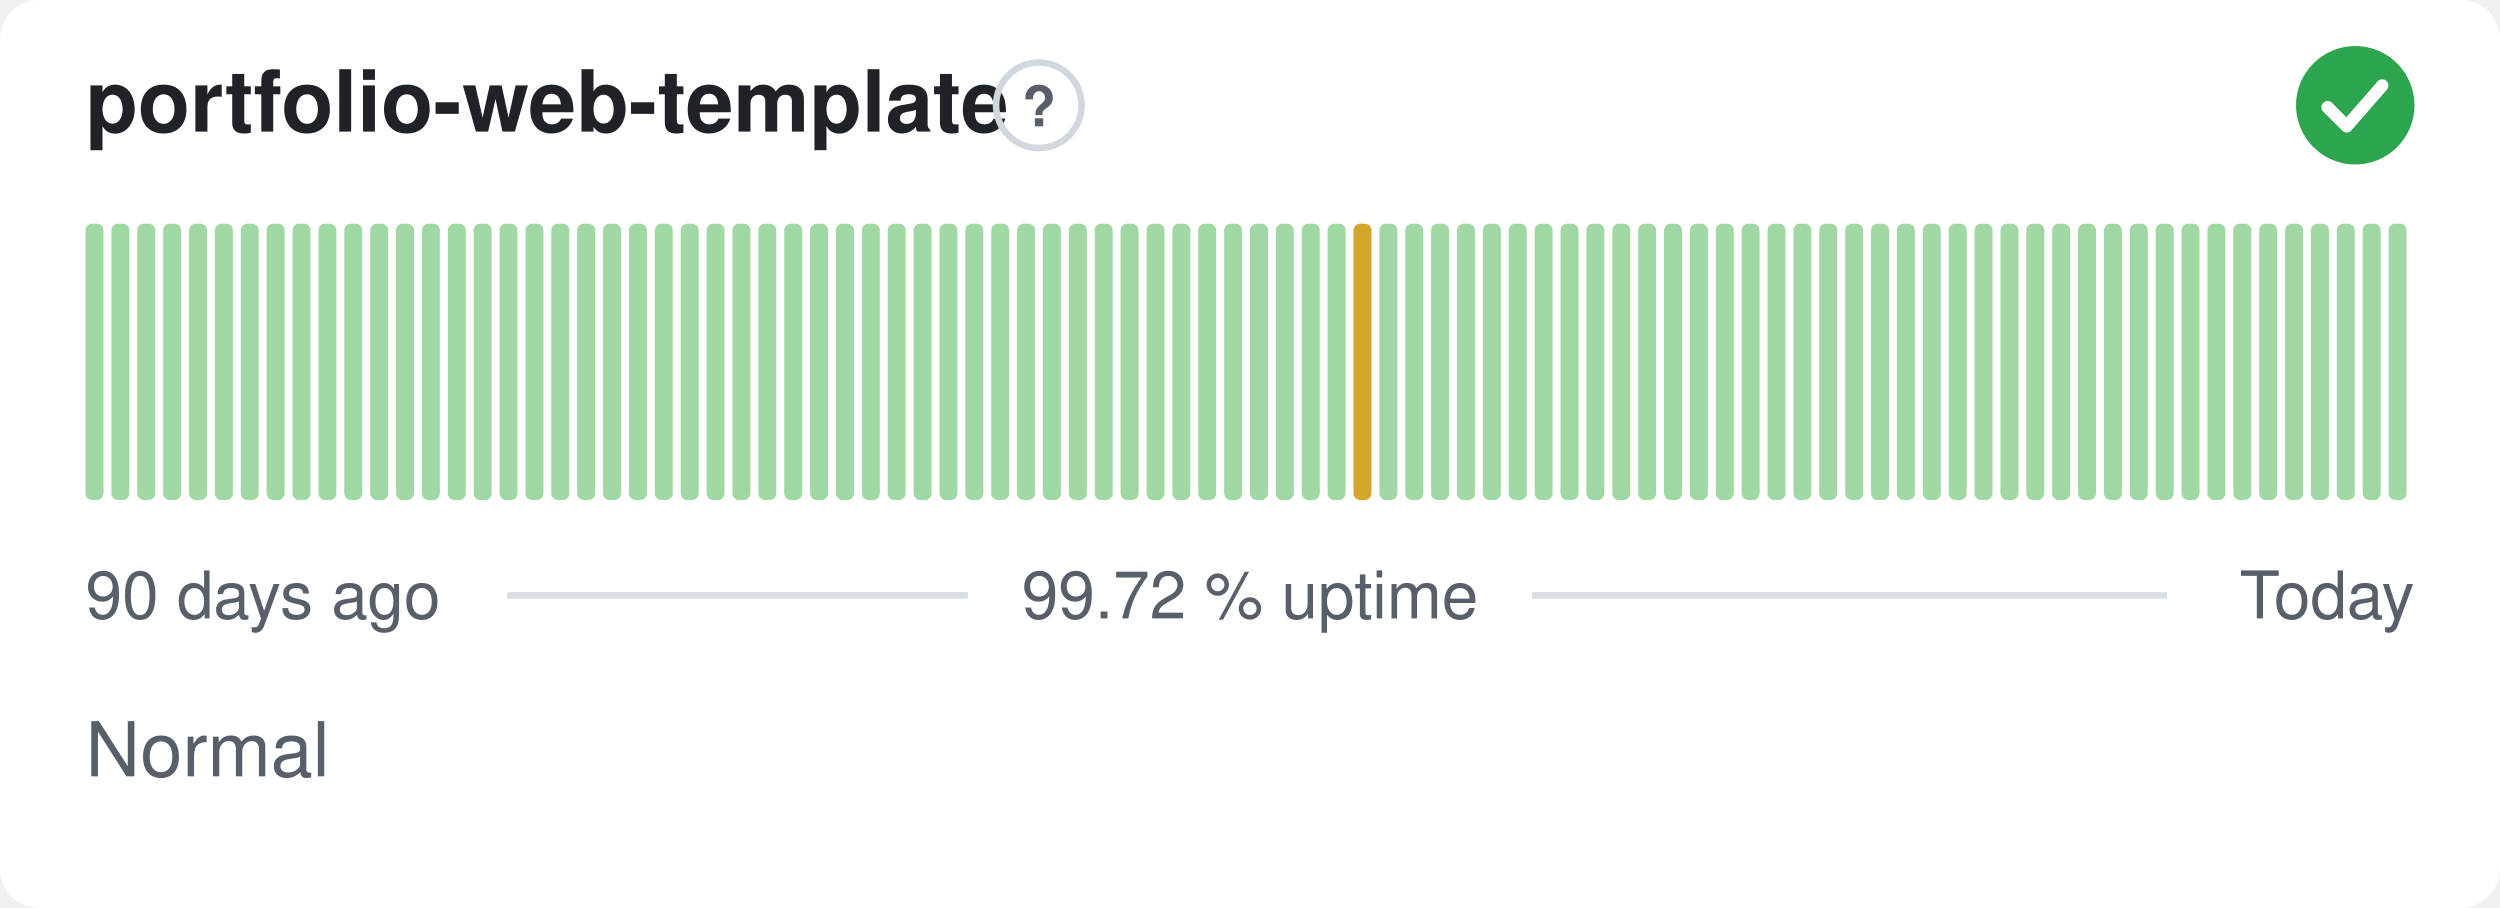
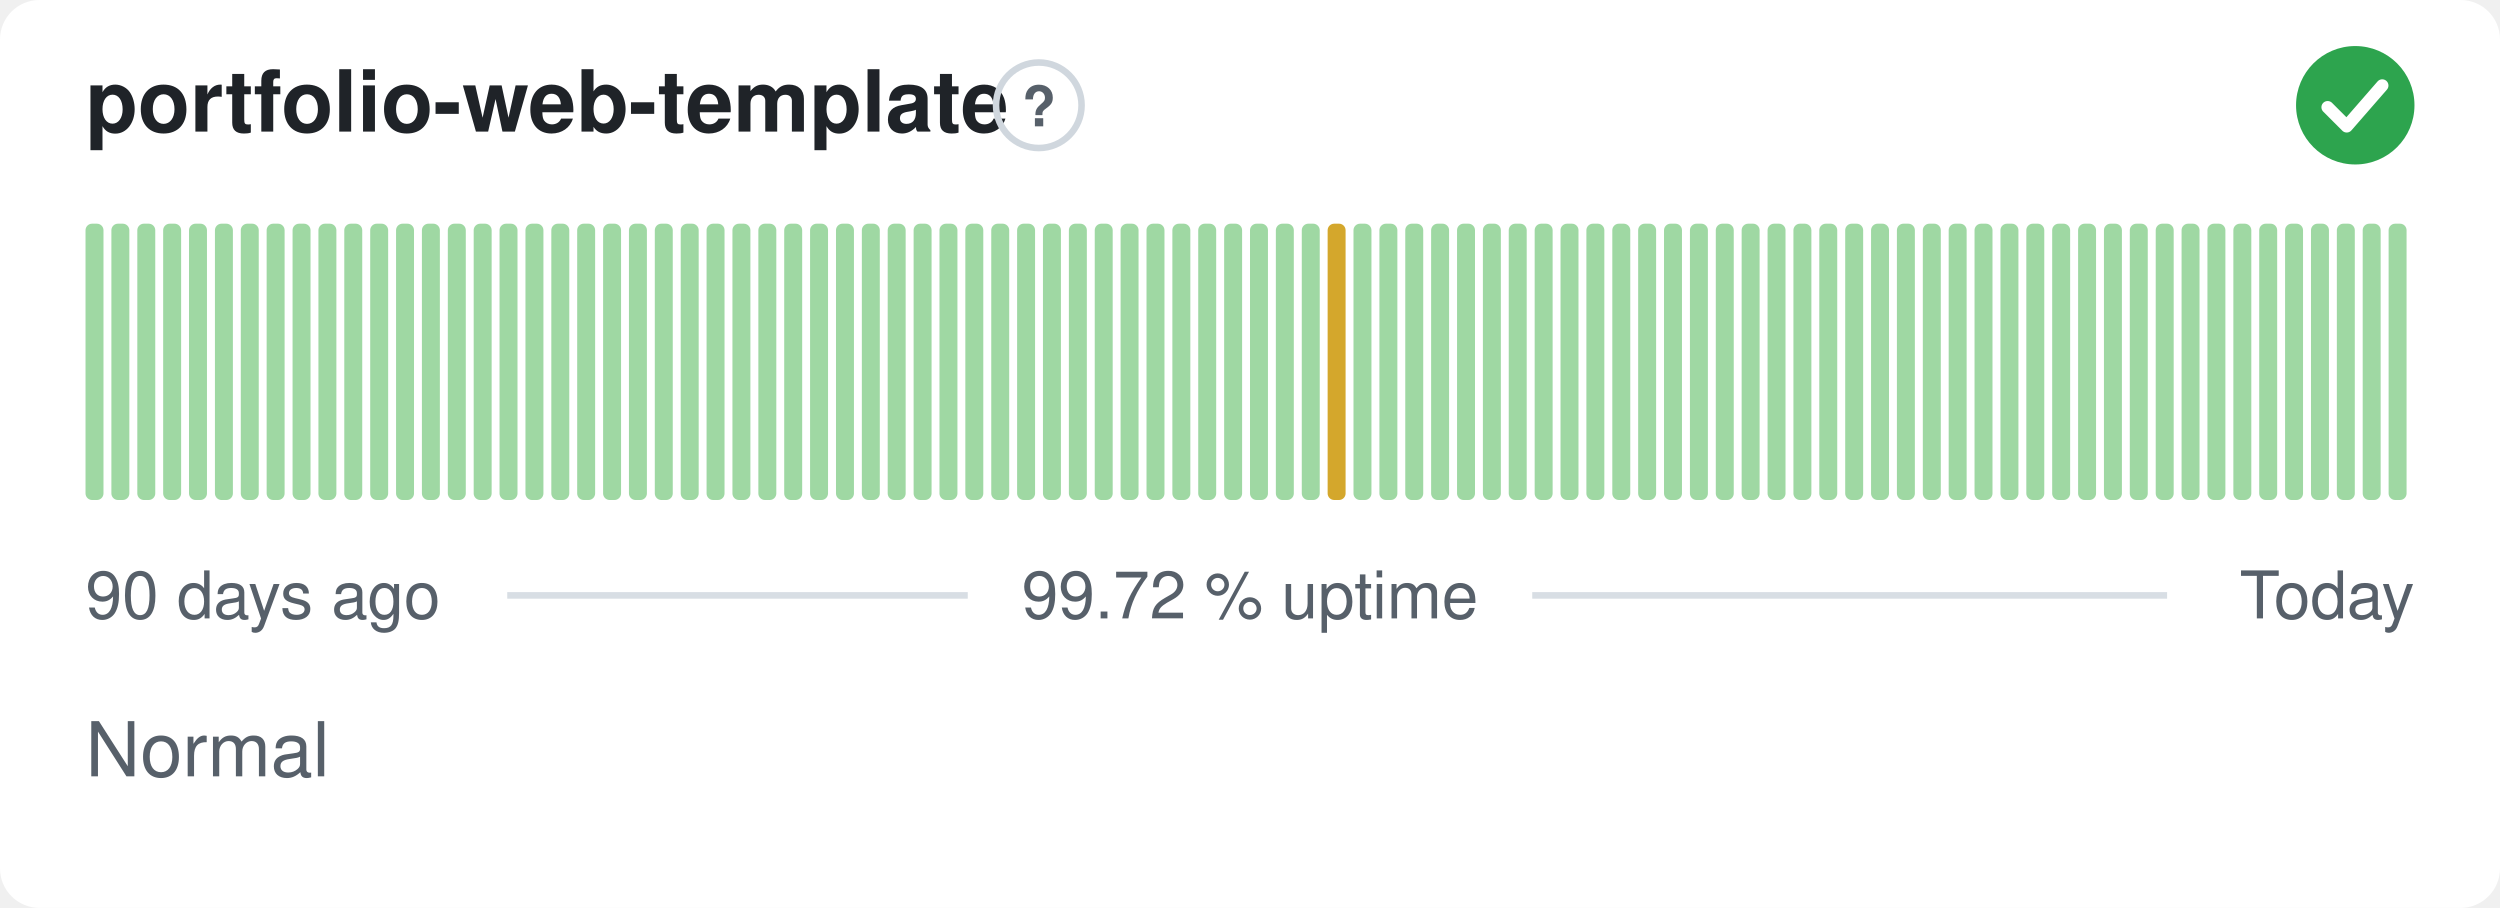
<svg xmlns="http://www.w3.org/2000/svg" width="380" height="138" viewBox="0 0 380 138" role="img" aria-label="portfolio-web-template: Normal, 99.72 % uptime over the last 90 days" font-family="-apple-system,BlinkMacSystemFont,'Segoe UI',Helvetica,Arial,sans-serif">
  <style>
    @media (prefers-color-scheme: dark) {
      .bg { fill: #0d1117 }
      .title { fill: #e6edf3 }
      .muted { fill: #8b949e }
      .hint { stroke: #30363d }
      .rule { stroke: #30363d }
      .nodata { fill: #21262d }
    }
  </style>
  <rect class="bg" width="380" height="138" rx="6" fill="#ffffff" />
  <text class="title" x="13" y="20" font-size="13" font-weight="600" fill="#1f2328">portfolio-web-template</text>
  <circle class="hint" cx="157.9" cy="16" r="6.5" fill="none" stroke="#d0d7de" stroke-width="1" />
  <text class="muted" x="157.9" y="19.2" text-anchor="middle" font-size="8.5" font-weight="700" fill="#57606a">?</text>
  <circle cx="358" cy="16" r="9" fill="#2da44e" />
  <path d="M353.80 16.30l2.90 2.90 5.40 -6.20" fill="none" stroke="#fff" stroke-width="1.89" stroke-linecap="round" stroke-linejoin="round" />
  <rect x="13.00" y="34.00" width="2.73" height="42.00" rx="1" fill="#9fd8a3" />
  <rect x="16.93" y="34.00" width="2.73" height="42.00" rx="1" fill="#9fd8a3" />
  <rect x="20.87" y="34.00" width="2.73" height="42.00" rx="1" fill="#9fd8a3" />
  <rect x="24.80" y="34.00" width="2.73" height="42.00" rx="1" fill="#9fd8a3" />
  <rect x="28.73" y="34.00" width="2.73" height="42.00" rx="1" fill="#9fd8a3" />
  <rect x="32.67" y="34.00" width="2.73" height="42.00" rx="1" fill="#9fd8a3" />
  <rect x="36.60" y="34.00" width="2.73" height="42.00" rx="1" fill="#9fd8a3" />
  <rect x="40.53" y="34.00" width="2.73" height="42.00" rx="1" fill="#9fd8a3" />
  <rect x="44.47" y="34.00" width="2.73" height="42.00" rx="1" fill="#9fd8a3" />
  <rect x="48.40" y="34.00" width="2.73" height="42.00" rx="1" fill="#9fd8a3" />
  <rect x="52.33" y="34.00" width="2.73" height="42.00" rx="1" fill="#9fd8a3" />
  <rect x="56.27" y="34.00" width="2.73" height="42.00" rx="1" fill="#9fd8a3" />
  <rect x="60.20" y="34.00" width="2.73" height="42.00" rx="1" fill="#9fd8a3" />
  <rect x="64.13" y="34.00" width="2.73" height="42.00" rx="1" fill="#9fd8a3" />
  <rect x="68.07" y="34.00" width="2.73" height="42.00" rx="1" fill="#9fd8a3" />
  <rect x="72.00" y="34.00" width="2.73" height="42.00" rx="1" fill="#9fd8a3" />
  <rect x="75.93" y="34.00" width="2.73" height="42.00" rx="1" fill="#9fd8a3" />
  <rect x="79.87" y="34.00" width="2.73" height="42.00" rx="1" fill="#9fd8a3" />
  <rect x="83.80" y="34.00" width="2.73" height="42.00" rx="1" fill="#9fd8a3" />
  <rect x="87.73" y="34.00" width="2.73" height="42.00" rx="1" fill="#9fd8a3" />
  <rect x="91.67" y="34.00" width="2.73" height="42.00" rx="1" fill="#9fd8a3" />
  <rect x="95.60" y="34.00" width="2.73" height="42.00" rx="1" fill="#9fd8a3" />
  <rect x="99.53" y="34.00" width="2.73" height="42.00" rx="1" fill="#9fd8a3" />
  <rect x="103.47" y="34.00" width="2.73" height="42.00" rx="1" fill="#9fd8a3" />
  <rect x="107.40" y="34.00" width="2.73" height="42.00" rx="1" fill="#9fd8a3" />
  <rect x="111.33" y="34.00" width="2.73" height="42.00" rx="1" fill="#9fd8a3" />
  <rect x="115.27" y="34.00" width="2.73" height="42.00" rx="1" fill="#9fd8a3" />
  <rect x="119.20" y="34.00" width="2.73" height="42.00" rx="1" fill="#9fd8a3" />
  <rect x="123.13" y="34.00" width="2.73" height="42.00" rx="1" fill="#9fd8a3" />
  <rect x="127.07" y="34.00" width="2.73" height="42.00" rx="1" fill="#9fd8a3" />
  <rect x="131.00" y="34.00" width="2.73" height="42.00" rx="1" fill="#9fd8a3" />
  <rect x="134.93" y="34.00" width="2.73" height="42.00" rx="1" fill="#9fd8a3" />
  <rect x="138.87" y="34.00" width="2.73" height="42.00" rx="1" fill="#9fd8a3" />
  <rect x="142.80" y="34.00" width="2.73" height="42.00" rx="1" fill="#9fd8a3" />
  <rect x="146.73" y="34.00" width="2.73" height="42.00" rx="1" fill="#9fd8a3" />
  <rect x="150.67" y="34.00" width="2.73" height="42.00" rx="1" fill="#9fd8a3" />
  <rect x="154.60" y="34.00" width="2.73" height="42.00" rx="1" fill="#9fd8a3" />
  <rect x="158.53" y="34.00" width="2.73" height="42.00" rx="1" fill="#9fd8a3" />
  <rect x="162.47" y="34.00" width="2.73" height="42.00" rx="1" fill="#9fd8a3" />
  <rect x="166.40" y="34.00" width="2.73" height="42.00" rx="1" fill="#9fd8a3" />
  <rect x="170.33" y="34.00" width="2.73" height="42.00" rx="1" fill="#9fd8a3" />
  <rect x="174.27" y="34.00" width="2.73" height="42.00" rx="1" fill="#9fd8a3" />
  <rect x="178.20" y="34.00" width="2.73" height="42.00" rx="1" fill="#9fd8a3" />
  <rect x="182.13" y="34.00" width="2.73" height="42.00" rx="1" fill="#9fd8a3" />
  <rect x="186.07" y="34.00" width="2.73" height="42.00" rx="1" fill="#9fd8a3" />
  <rect x="190.00" y="34.00" width="2.73" height="42.00" rx="1" fill="#9fd8a3" />
  <rect x="193.93" y="34.00" width="2.73" height="42.00" rx="1" fill="#9fd8a3" />
  <rect x="197.87" y="34.00" width="2.73" height="42.00" rx="1" fill="#9fd8a3" />
-   <rect x="201.80" y="34.00" width="2.73" height="42.00" rx="1" fill="#9fd8a3" />
-   <rect x="205.73" y="34.00" width="2.73" height="42.00" rx="1" fill="#d4a72c" />
+   <rect x="201.80" y="34.00" width="2.73" height="42.00" rx="1" fill="#d4a72c" />
+   <rect x="205.73" y="34.00" width="2.73" height="42.00" rx="1" fill="#9fd8a3" />
  <rect x="209.67" y="34.00" width="2.73" height="42.00" rx="1" fill="#9fd8a3" />
  <rect x="213.60" y="34.00" width="2.73" height="42.00" rx="1" fill="#9fd8a3" />
  <rect x="217.53" y="34.00" width="2.73" height="42.00" rx="1" fill="#9fd8a3" />
  <rect x="221.47" y="34.00" width="2.73" height="42.00" rx="1" fill="#9fd8a3" />
  <rect x="225.40" y="34.00" width="2.73" height="42.00" rx="1" fill="#9fd8a3" />
  <rect x="229.33" y="34.00" width="2.73" height="42.00" rx="1" fill="#9fd8a3" />
  <rect x="233.27" y="34.00" width="2.73" height="42.00" rx="1" fill="#9fd8a3" />
  <rect x="237.20" y="34.00" width="2.73" height="42.00" rx="1" fill="#9fd8a3" />
  <rect x="241.13" y="34.00" width="2.73" height="42.00" rx="1" fill="#9fd8a3" />
  <rect x="245.07" y="34.00" width="2.73" height="42.00" rx="1" fill="#9fd8a3" />
  <rect x="249.00" y="34.00" width="2.73" height="42.00" rx="1" fill="#9fd8a3" />
  <rect x="252.93" y="34.00" width="2.73" height="42.00" rx="1" fill="#9fd8a3" />
  <rect x="256.87" y="34.00" width="2.73" height="42.00" rx="1" fill="#9fd8a3" />
  <rect x="260.80" y="34.00" width="2.73" height="42.00" rx="1" fill="#9fd8a3" />
  <rect x="264.73" y="34.00" width="2.73" height="42.00" rx="1" fill="#9fd8a3" />
  <rect x="268.67" y="34.00" width="2.73" height="42.00" rx="1" fill="#9fd8a3" />
  <rect x="272.60" y="34.00" width="2.73" height="42.00" rx="1" fill="#9fd8a3" />
  <rect x="276.53" y="34.00" width="2.73" height="42.00" rx="1" fill="#9fd8a3" />
  <rect x="280.47" y="34.00" width="2.73" height="42.00" rx="1" fill="#9fd8a3" />
  <rect x="284.40" y="34.00" width="2.73" height="42.00" rx="1" fill="#9fd8a3" />
  <rect x="288.33" y="34.00" width="2.73" height="42.00" rx="1" fill="#9fd8a3" />
  <rect x="292.27" y="34.00" width="2.73" height="42.00" rx="1" fill="#9fd8a3" />
  <rect x="296.20" y="34.00" width="2.73" height="42.00" rx="1" fill="#9fd8a3" />
  <rect x="300.13" y="34.00" width="2.73" height="42.00" rx="1" fill="#9fd8a3" />
  <rect x="304.07" y="34.00" width="2.73" height="42.00" rx="1" fill="#9fd8a3" />
  <rect x="308.00" y="34.00" width="2.73" height="42.00" rx="1" fill="#9fd8a3" />
  <rect x="311.93" y="34.00" width="2.73" height="42.00" rx="1" fill="#9fd8a3" />
  <rect x="315.87" y="34.00" width="2.73" height="42.00" rx="1" fill="#9fd8a3" />
  <rect x="319.80" y="34.00" width="2.73" height="42.00" rx="1" fill="#9fd8a3" />
  <rect x="323.73" y="34.00" width="2.73" height="42.00" rx="1" fill="#9fd8a3" />
  <rect x="327.67" y="34.00" width="2.73" height="42.00" rx="1" fill="#9fd8a3" />
  <rect x="331.60" y="34.00" width="2.73" height="42.00" rx="1" fill="#9fd8a3" />
  <rect x="335.53" y="34.00" width="2.73" height="42.00" rx="1" fill="#9fd8a3" />
  <rect x="339.47" y="34.00" width="2.73" height="42.00" rx="1" fill="#9fd8a3" />
  <rect x="343.40" y="34.00" width="2.73" height="42.00" rx="1" fill="#9fd8a3" />
  <rect x="347.33" y="34.00" width="2.73" height="42.00" rx="1" fill="#9fd8a3" />
  <rect x="351.27" y="34.00" width="2.73" height="42.00" rx="1" fill="#9fd8a3" />
  <rect x="355.20" y="34.00" width="2.73" height="42.00" rx="1" fill="#9fd8a3" />
  <rect x="359.13" y="34.00" width="2.73" height="42.00" rx="1" fill="#9fd8a3" />
  <rect x="363.07" y="34.00" width="2.73" height="42.00" rx="1" fill="#9fd8a3" />
  <text class="muted" x="13" y="94" font-size="10" fill="#57606a">90 days ago</text>
  <text class="muted" x="190" y="94" text-anchor="middle" font-size="10" fill="#57606a">99.72 % uptime</text>
  <text class="muted" x="367" y="94" text-anchor="end" font-size="10" fill="#57606a">Today</text>
  <line class="rule" x1="77.1" y1="90.5" x2="147.1" y2="90.5" stroke="#d8dee4" stroke-width="1" />
  <line class="rule" x1="232.9" y1="90.5" x2="329.4" y2="90.5" stroke="#d8dee4" stroke-width="1" />
  <text class="muted" x="13" y="118" font-size="11.5" fill="#57606a">Normal</text>
</svg>
